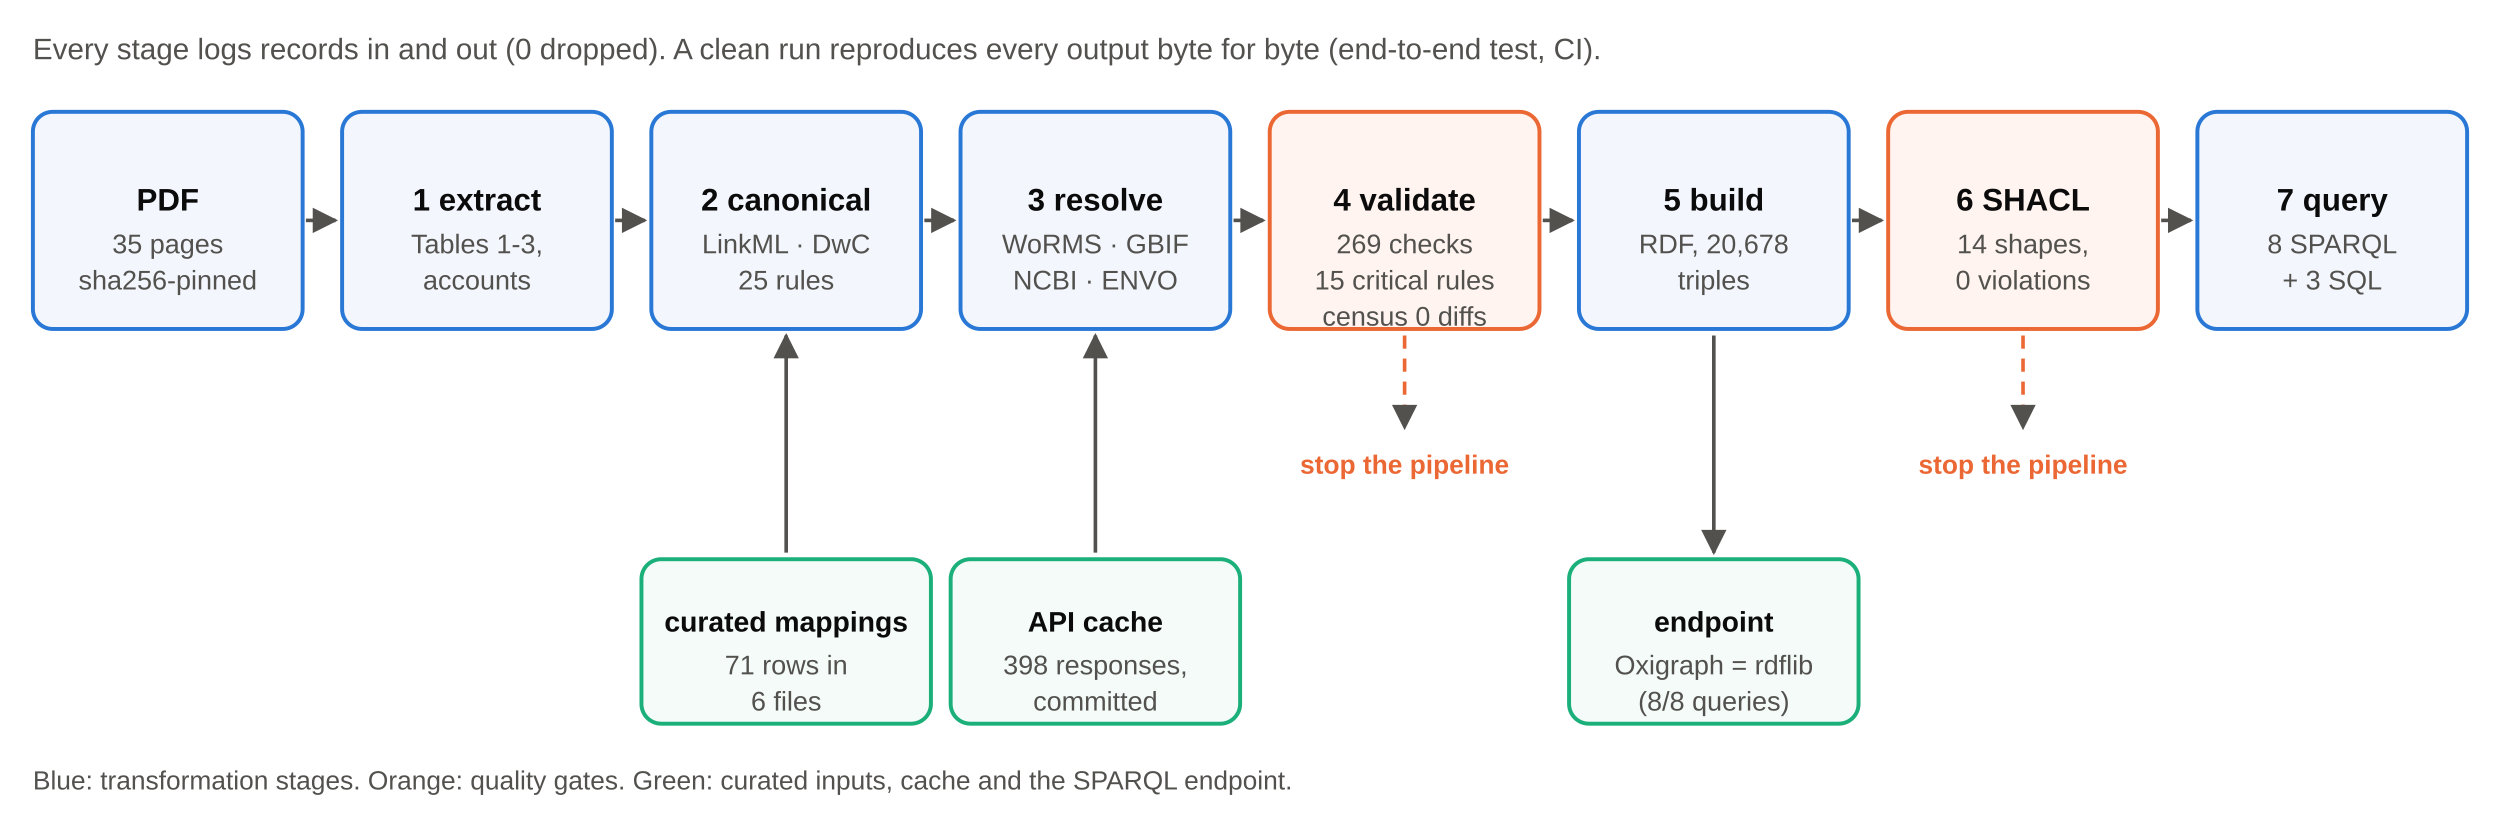
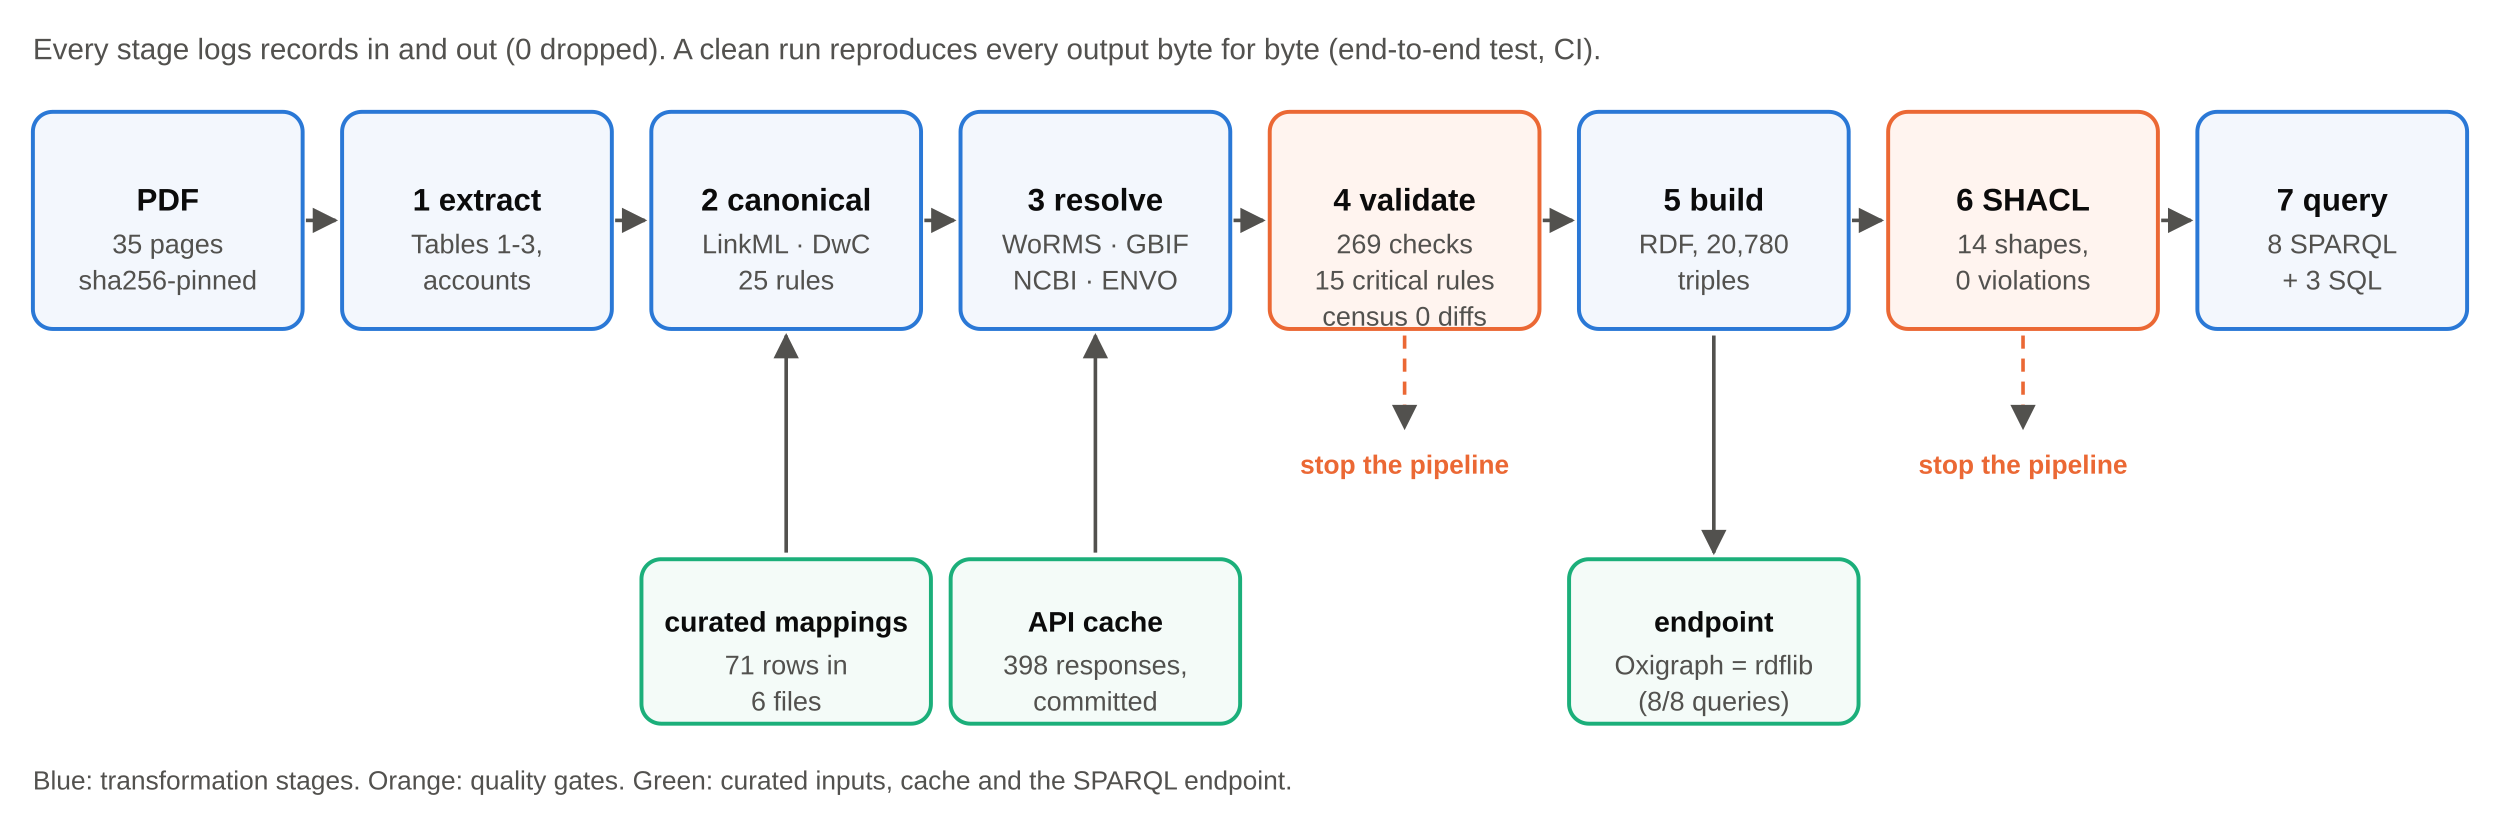
<svg xmlns="http://www.w3.org/2000/svg" viewBox="0 0 760 248" width="760" height="248" font-family="Liberation Sans, Arial, sans-serif">
  <defs>
    <marker id="ah" viewBox="0 0 10 10" refX="9" refY="5" markerWidth="7" markerHeight="7" orient="auto-start-reverse">
      <path d="M0,0 L10,5 L0,10 z" fill="#52514e" />
    </marker>
  </defs>
  <rect x="10" y="34" width="82" height="66" rx="6" fill="#f3f7fd" stroke="#2a78d6" stroke-width="1.2" />
  <text x="51.0" y="64.0" text-anchor="middle" font-size="9.5" font-weight="700" fill="#0b0b0b">PDF</text>
  <text x="51.0" y="77.0" text-anchor="middle" font-size="8.2" fill="#52514e">35 pages</text>
  <text x="51.0" y="88.0" text-anchor="middle" font-size="8.2" fill="#52514e">sha256-pinned</text>
  <rect x="104" y="34" width="82" height="66" rx="6" fill="#f3f7fd" stroke="#2a78d6" stroke-width="1.2" />
  <text x="145.0" y="64.0" text-anchor="middle" font-size="9.5" font-weight="700" fill="#0b0b0b">1 extract</text>
  <text x="145.0" y="77.0" text-anchor="middle" font-size="8.2" fill="#52514e">Tables 1-3,</text>
  <text x="145.0" y="88.0" text-anchor="middle" font-size="8.2" fill="#52514e">accounts</text>
  <line x1="93" y1="67.0" x2="102" y2="67.0" stroke="#52514e" stroke-width="1.1" marker-end="url(#ah)" />
  <rect x="198" y="34" width="82" height="66" rx="6" fill="#f3f7fd" stroke="#2a78d6" stroke-width="1.2" />
  <text x="239.0" y="64.0" text-anchor="middle" font-size="9.5" font-weight="700" fill="#0b0b0b">2 canonical</text>
  <text x="239.0" y="77.0" text-anchor="middle" font-size="8.2" fill="#52514e">LinkML · DwC</text>
  <text x="239.0" y="88.0" text-anchor="middle" font-size="8.2" fill="#52514e">25 rules</text>
  <line x1="187" y1="67.0" x2="196" y2="67.0" stroke="#52514e" stroke-width="1.1" marker-end="url(#ah)" />
  <rect x="292" y="34" width="82" height="66" rx="6" fill="#f3f7fd" stroke="#2a78d6" stroke-width="1.2" />
  <text x="333.0" y="64.0" text-anchor="middle" font-size="9.5" font-weight="700" fill="#0b0b0b">3 resolve</text>
  <text x="333.0" y="77.0" text-anchor="middle" font-size="8.2" fill="#52514e">WoRMS · GBIF</text>
  <text x="333.0" y="88.0" text-anchor="middle" font-size="8.2" fill="#52514e">NCBI · ENVO</text>
  <line x1="281" y1="67.0" x2="290" y2="67.0" stroke="#52514e" stroke-width="1.1" marker-end="url(#ah)" />
  <rect x="386" y="34" width="82" height="66" rx="6" fill="#fff4ef" stroke="#eb6834" stroke-width="1.2" />
  <text x="427.0" y="64.0" text-anchor="middle" font-size="9.5" font-weight="700" fill="#0b0b0b">4 validate</text>
  <text x="427.0" y="77.0" text-anchor="middle" font-size="8.2" fill="#52514e">269 checks</text>
  <text x="427.0" y="88.0" text-anchor="middle" font-size="8.2" fill="#52514e">15 critical rules</text>
  <text x="427.0" y="99.0" text-anchor="middle" font-size="8.2" fill="#52514e">census 0 diffs</text>
  <line x1="375" y1="67.0" x2="384" y2="67.0" stroke="#52514e" stroke-width="1.1" marker-end="url(#ah)" />
  <rect x="480" y="34" width="82" height="66" rx="6" fill="#f3f7fd" stroke="#2a78d6" stroke-width="1.2" />
  <text x="521.0" y="64.0" text-anchor="middle" font-size="9.5" font-weight="700" fill="#0b0b0b">5 build</text>
-   <text x="521.0" y="77.0" text-anchor="middle" font-size="8.2" fill="#52514e">RDF, 20,678</text>
+   <text x="521.0" y="77.0" text-anchor="middle" font-size="8.2" fill="#52514e">RDF, 20,780</text>
  <text x="521.0" y="88.0" text-anchor="middle" font-size="8.2" fill="#52514e">triples</text>
  <line x1="469" y1="67.0" x2="478" y2="67.0" stroke="#52514e" stroke-width="1.1" marker-end="url(#ah)" />
  <rect x="574" y="34" width="82" height="66" rx="6" fill="#fff4ef" stroke="#eb6834" stroke-width="1.2" />
  <text x="615.0" y="64.0" text-anchor="middle" font-size="9.5" font-weight="700" fill="#0b0b0b">6 SHACL</text>
  <text x="615.0" y="77.0" text-anchor="middle" font-size="8.2" fill="#52514e">14 shapes,</text>
  <text x="615.0" y="88.0" text-anchor="middle" font-size="8.2" fill="#52514e">0 violations</text>
  <line x1="563" y1="67.0" x2="572" y2="67.0" stroke="#52514e" stroke-width="1.1" marker-end="url(#ah)" />
  <rect x="668" y="34" width="82" height="66" rx="6" fill="#f3f7fd" stroke="#2a78d6" stroke-width="1.2" />
  <text x="709.0" y="64.0" text-anchor="middle" font-size="9.5" font-weight="700" fill="#0b0b0b">7 query</text>
  <text x="709.0" y="77.0" text-anchor="middle" font-size="8.2" fill="#52514e">8 SPARQL</text>
  <text x="709.0" y="88.0" text-anchor="middle" font-size="8.2" fill="#52514e">+ 3 SQL</text>
  <line x1="657" y1="67.0" x2="666" y2="67.0" stroke="#52514e" stroke-width="1.1" marker-end="url(#ah)" />
  <line x1="427.0" y1="102" x2="427.0" y2="130" stroke="#eb6834" stroke-width="1.1" stroke-dasharray="4 3" marker-end="url(#ah)" />
  <text x="427.0" y="144" text-anchor="middle" font-size="8" fill="#eb6834" font-weight="700">stop the pipeline</text>
  <line x1="615.0" y1="102" x2="615.0" y2="130" stroke="#eb6834" stroke-width="1.1" stroke-dasharray="4 3" marker-end="url(#ah)" />
  <text x="615.0" y="144" text-anchor="middle" font-size="8" fill="#eb6834" font-weight="700">stop the pipeline</text>
  <rect x="195" y="170" width="88" height="50" rx="6" fill="#f4fbf8" stroke="#1baf7a" stroke-width="1.2" />
  <text x="239.0" y="192.0" text-anchor="middle" font-size="8.6" font-weight="700" fill="#0b0b0b">curated mappings</text>
  <text x="239.0" y="205.0" text-anchor="middle" font-size="8.2" fill="#52514e">71 rows in</text>
  <text x="239.0" y="216.0" text-anchor="middle" font-size="8.2" fill="#52514e">6 files</text>
  <line x1="239.0" y1="168" x2="239.0" y2="102" stroke="#52514e" stroke-width="1.1" marker-end="url(#ah)" />
  <rect x="289" y="170" width="88" height="50" rx="6" fill="#f4fbf8" stroke="#1baf7a" stroke-width="1.2" />
  <text x="333.0" y="192.0" text-anchor="middle" font-size="8.6" font-weight="700" fill="#0b0b0b">API cache</text>
  <text x="333.0" y="205.0" text-anchor="middle" font-size="8.2" fill="#52514e">398 responses,</text>
  <text x="333.0" y="216.0" text-anchor="middle" font-size="8.2" fill="#52514e">committed</text>
  <line x1="333.0" y1="168" x2="333.0" y2="102" stroke="#52514e" stroke-width="1.1" marker-end="url(#ah)" />
  <rect x="477" y="170" width="88" height="50" rx="6" fill="#f4fbf8" stroke="#1baf7a" stroke-width="1.2" />
  <text x="521.0" y="192.0" text-anchor="middle" font-size="8.6" font-weight="700" fill="#0b0b0b">endpoint</text>
  <text x="521.0" y="205.0" text-anchor="middle" font-size="8.2" fill="#52514e">Oxigraph = rdflib</text>
  <text x="521.0" y="216.0" text-anchor="middle" font-size="8.2" fill="#52514e">(8/8 queries)</text>
  <line x1="521.0" y1="102" x2="521.0" y2="168" stroke="#52514e" stroke-width="1.1" marker-end="url(#ah)" />
  <text x="10" y="18" font-size="9" fill="#52514e">Every stage logs records in and out (0 dropped). A clean run reproduces every output byte for byte (end-to-end test, CI).</text>
  <text x="10" y="240" font-size="8" fill="#52514e">Blue: transformation stages. Orange: quality gates. Green: curated inputs, cache and the SPARQL endpoint.</text>
</svg>
